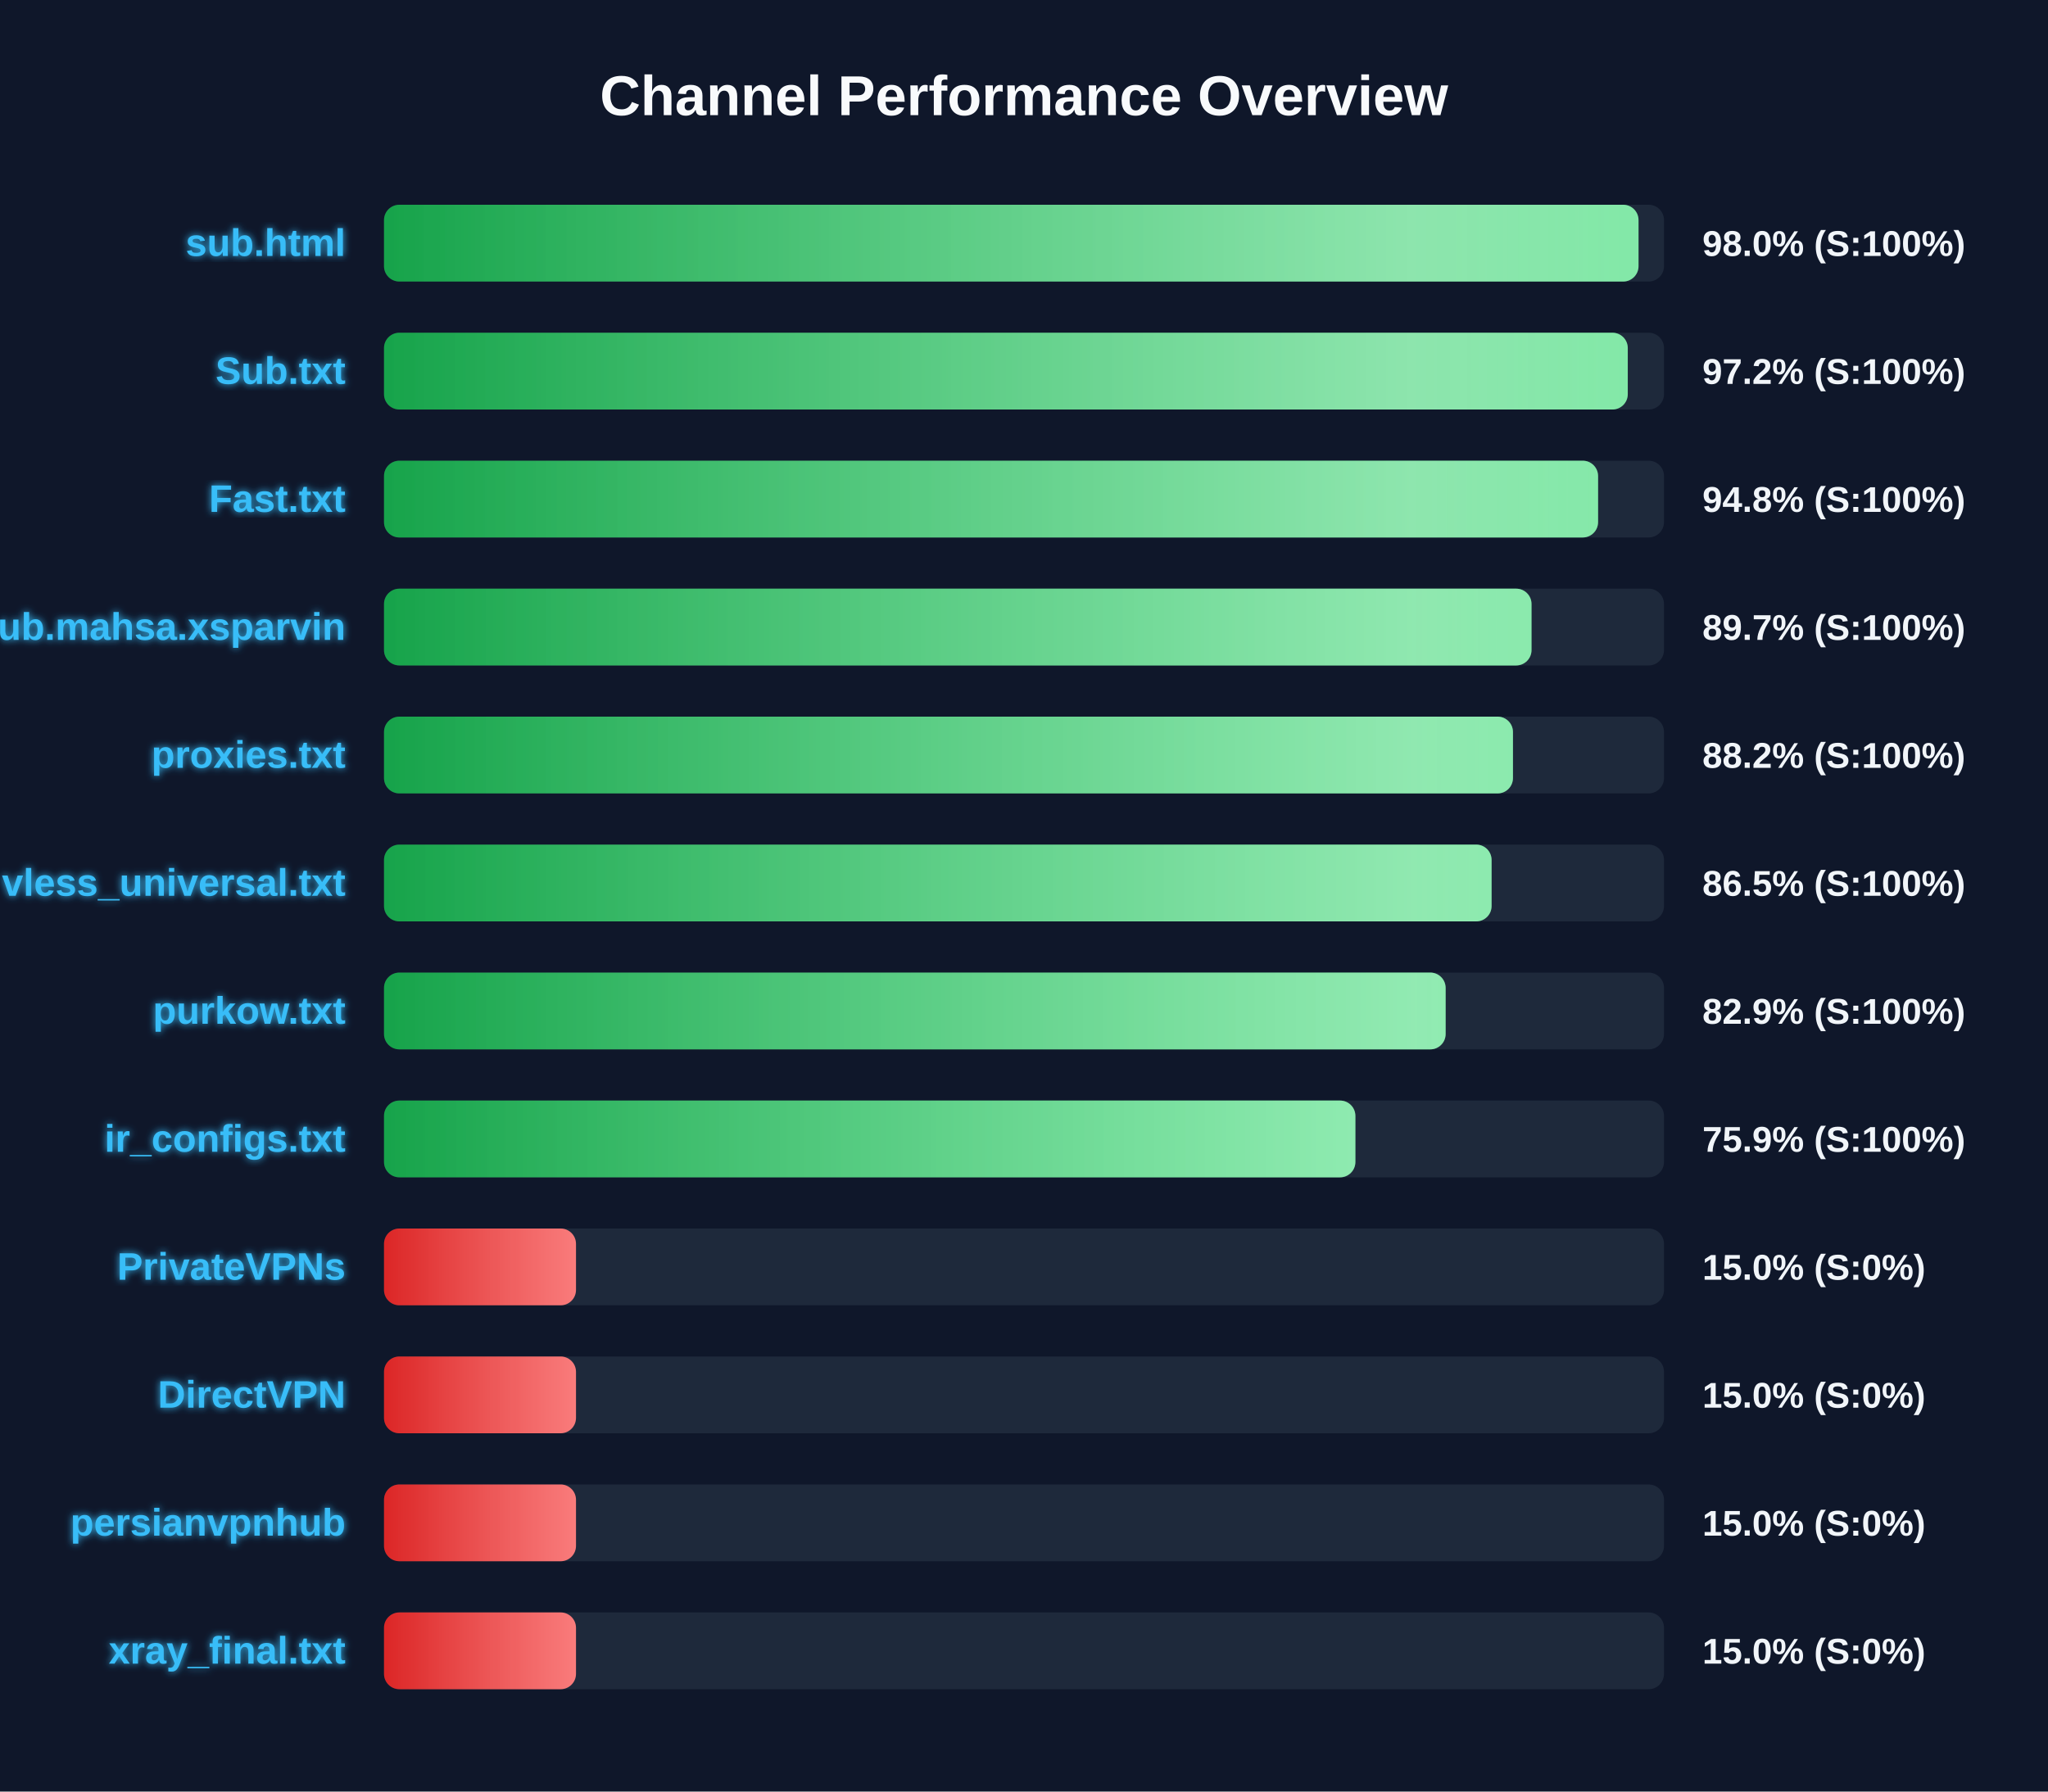
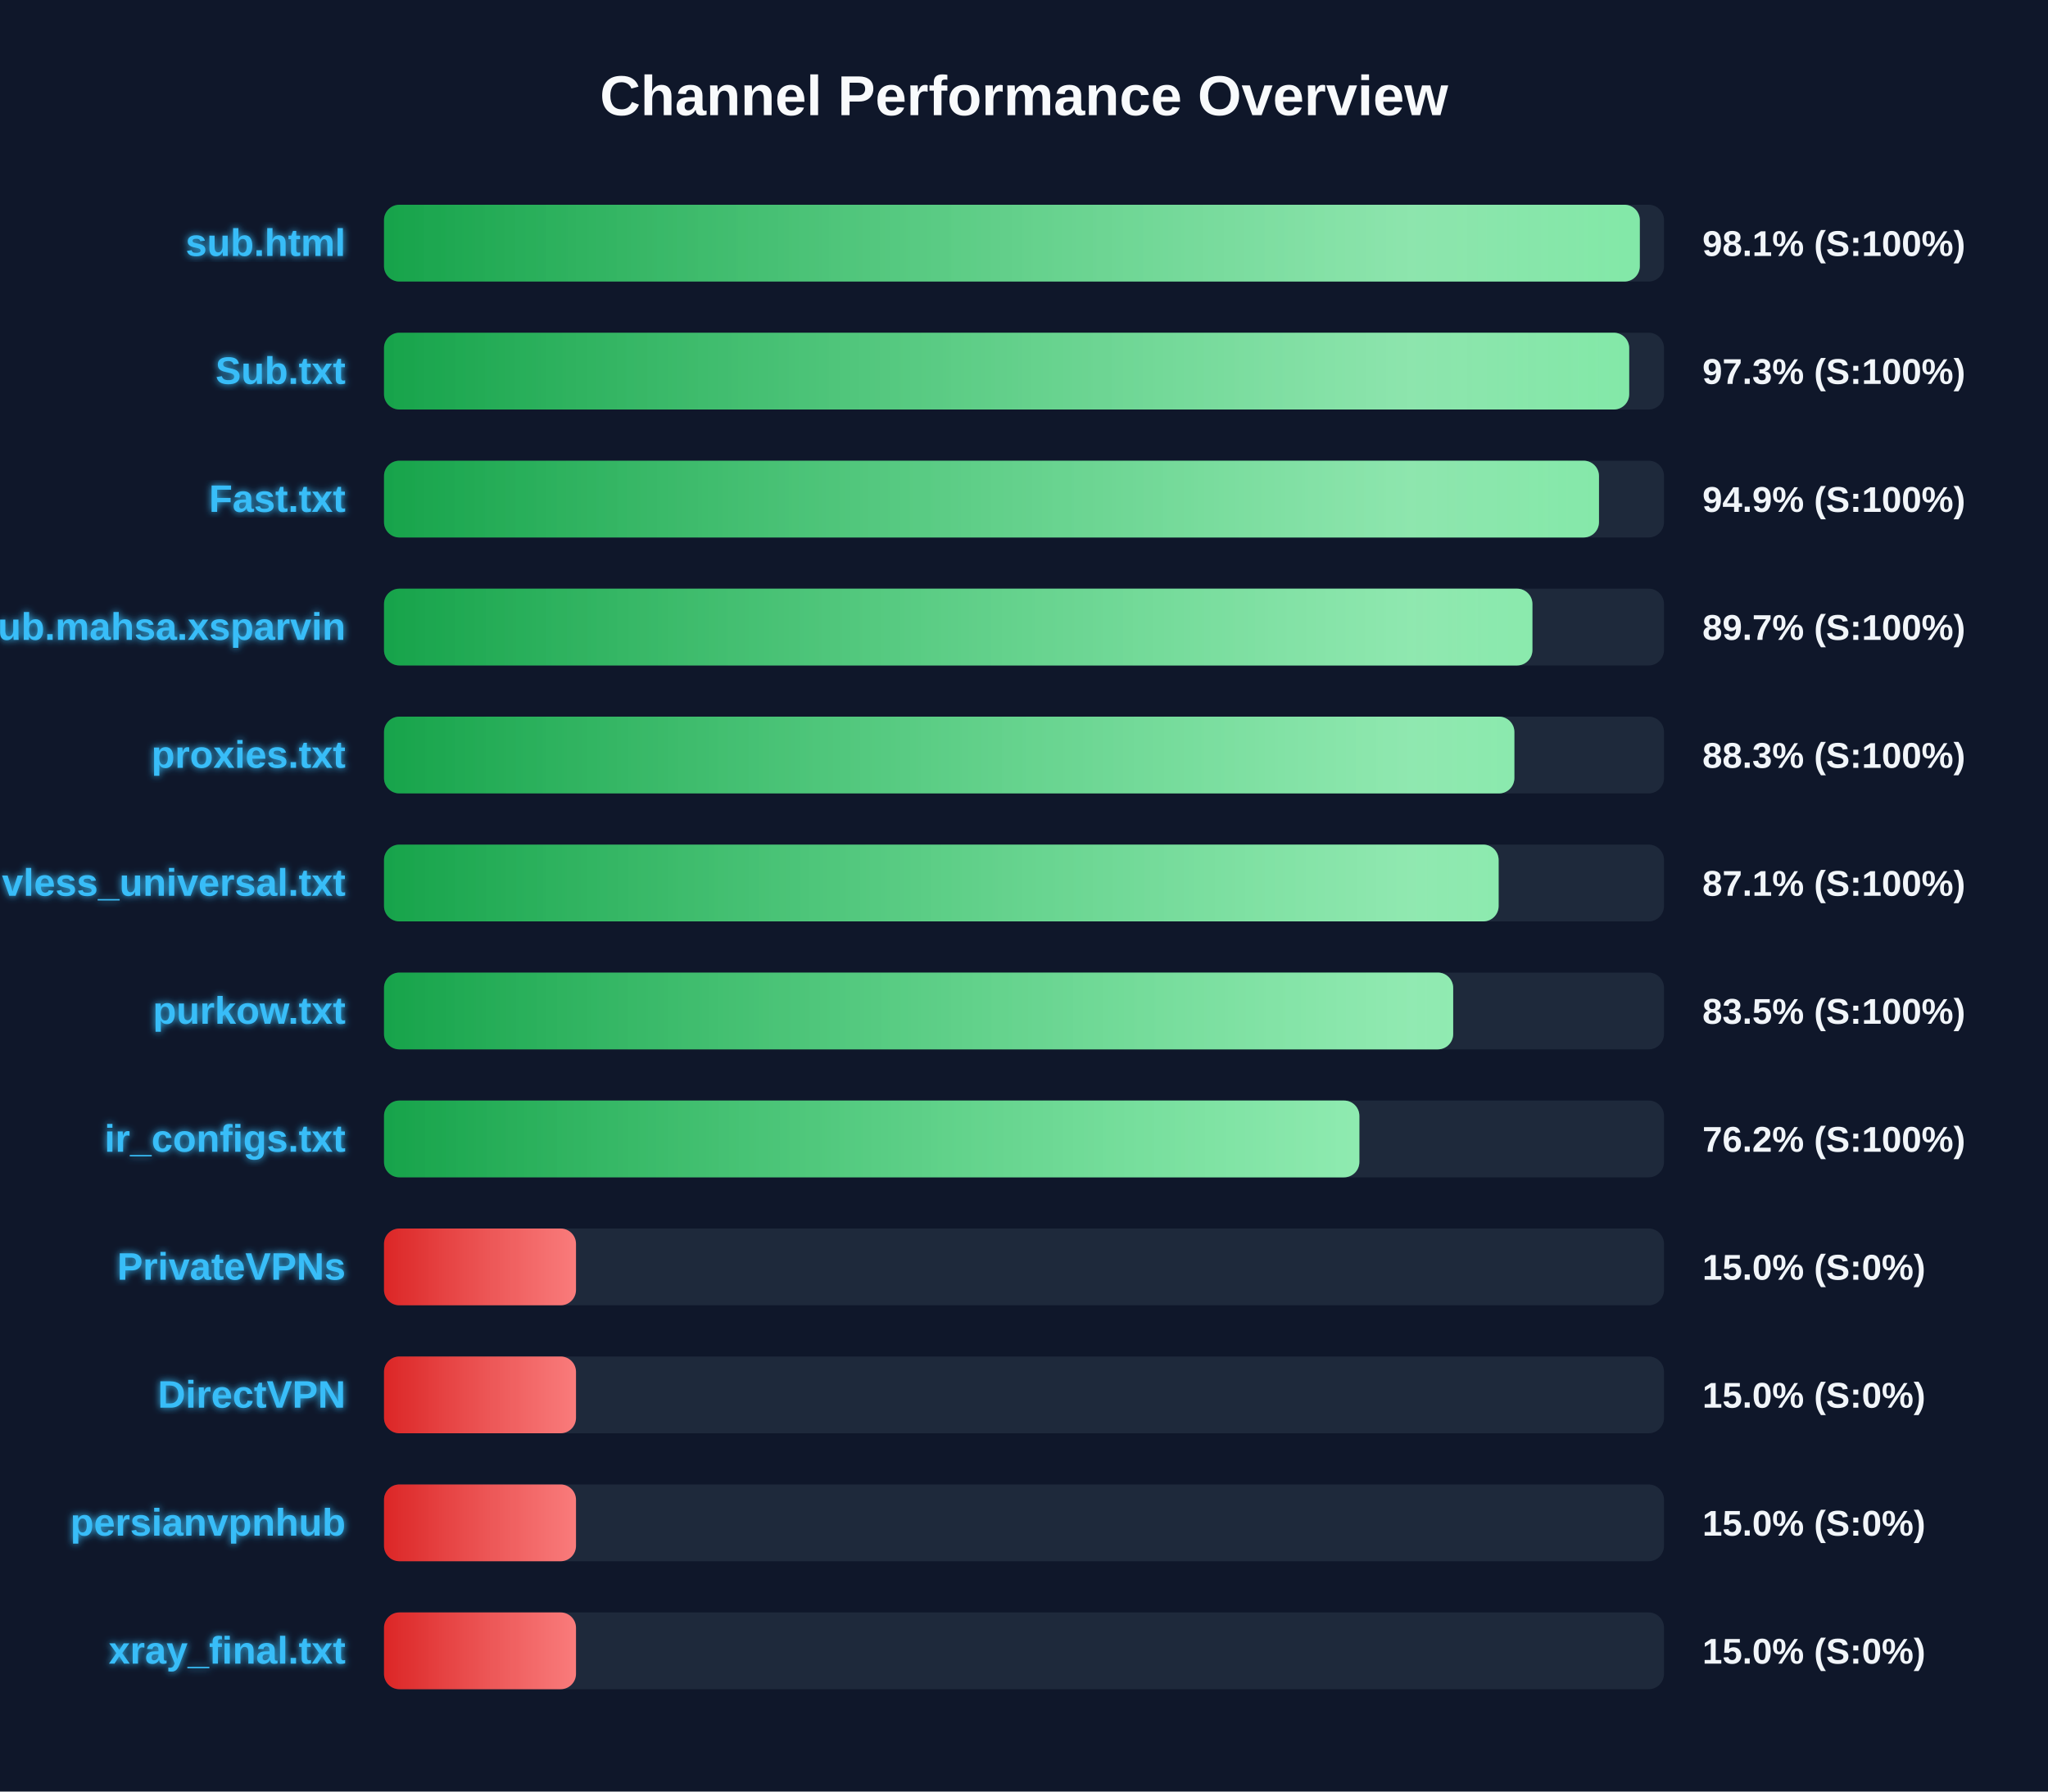
<svg xmlns="http://www.w3.org/2000/svg" width="800" height="700" version="1.1">
  <defs>
    <linearGradient id="grad-green" x1="0%" y1="0%" x2="100%" y2="0%">
      <stop offset="0%" stop-color="#16a34a" />
      <stop offset="100%" stop-color="#4ade80" />
    </linearGradient>
    <linearGradient id="grad-yellow" x1="0%" y1="0%" x2="100%" y2="0%">
      <stop offset="0%" stop-color="#ca8a04" />
      <stop offset="100%" stop-color="#fde047" />
    </linearGradient>
    <linearGradient id="grad-red" x1="0%" y1="0%" x2="100%" y2="0%">
      <stop offset="0%" stop-color="#dc2626" />
      <stop offset="100%" stop-color="#f87171" />
    </linearGradient>
    <linearGradient id="shimmer" x1="0%" y1="0%" x2="100%" y2="0%">
      <stop offset="0%" stop-color="rgba(255,255,255,0)" />
      <stop offset="50%" stop-color="rgba(255,255,255,0.4)" />
      <stop offset="100%" stop-color="rgba(255,255,255,0)" />
    </linearGradient>
    <filter id="glow" x="-20%" y="-20%" width="140%" height="140%">
      <feGaussianBlur stdDeviation="1.5" result="blur" />
      <feComposite in="SourceGraphic" in2="blur" operator="over" />
    </filter>
  </defs>
  <style>
        .bg-rect { fill: #0f172a; }
        .title { font: bold 22px 'Segoe UI', Arial, sans-serif; fill: #f8fafc; }
        .row { font: bold 15px 'Segoe UI', Arial, sans-serif; fill: #38bdf8; filter: url(#glow); }
        .score { font: bold 14px 'Segoe UI', Arial, sans-serif; fill: #f1f5f9; }
        @keyframes shimmer-anim {
            0% { transform: translateX(-100%); }
            100% { transform: translateX(200%); }
        }
        .shimmer-rect {
            animation: shimmer-anim 2.5s infinite linear;
        }
    </style>
  <rect width="100%" height="100%" class="bg-rect" />
  <text x="400" y="45" text-anchor="middle" class="title">Channel Performance Overview</text>
  <rect x="150" y="80" width="500" height="30" fill="#1e293b" rx="6" />
  <clipPath id="clip-0">
-     <rect x="150" y="80" width="490.05" height="30" rx="6" />
+     <rect x="150" y="80" width="490.55" height="30" rx="6" />
  </clipPath>
-   <rect x="150" y="80" width="490.05" height="30" fill="url(#grad-green)" rx="6" />
+   <rect x="150" y="80" width="490.55" height="30" fill="url(#grad-green)" rx="6" />
  <g clip-path="url(#clip-0)">
    <rect x="150" y="80" width="100%" height="30" fill="url(#shimmer)" class="shimmer-rect" />
  </g>
  <text x="135" y="100" text-anchor="end" class="row">sub.html</text>
-   <text x="665" y="100" text-anchor="start" class="score">98.0% (S:100%)</text>
+   <text x="665" y="100" text-anchor="start" class="score">98.1% (S:100%)</text>
  <rect x="150" y="130" width="500" height="30" fill="#1e293b" rx="6" />
  <clipPath id="clip-1">
-     <rect x="150" y="130" width="485.85" height="30" rx="6" />
+     <rect x="150" y="130" width="486.4" height="30" rx="6" />
  </clipPath>
-   <rect x="150" y="130" width="485.85" height="30" fill="url(#grad-green)" rx="6" />
+   <rect x="150" y="130" width="486.4" height="30" fill="url(#grad-green)" rx="6" />
  <g clip-path="url(#clip-1)">
    <rect x="150" y="130" width="100%" height="30" fill="url(#shimmer)" class="shimmer-rect" />
  </g>
  <text x="135" y="150" text-anchor="end" class="row">Sub.txt</text>
-   <text x="665" y="150" text-anchor="start" class="score">97.2% (S:100%)</text>
+   <text x="665" y="150" text-anchor="start" class="score">97.3% (S:100%)</text>
  <rect x="150" y="180" width="500" height="30" fill="#1e293b" rx="6" />
  <clipPath id="clip-2">
-     <rect x="150" y="180" width="474.25" height="30" rx="6" />
+     <rect x="150" y="180" width="474.6" height="30" rx="6" />
  </clipPath>
-   <rect x="150" y="180" width="474.25" height="30" fill="url(#grad-green)" rx="6" />
+   <rect x="150" y="180" width="474.6" height="30" fill="url(#grad-green)" rx="6" />
  <g clip-path="url(#clip-2)">
    <rect x="150" y="180" width="100%" height="30" fill="url(#shimmer)" class="shimmer-rect" />
  </g>
  <text x="135" y="200" text-anchor="end" class="row">Fast.txt</text>
-   <text x="665" y="200" text-anchor="start" class="score">94.8% (S:100%)</text>
+   <text x="665" y="200" text-anchor="start" class="score">94.9% (S:100%)</text>
  <rect x="150" y="230" width="500" height="30" fill="#1e293b" rx="6" />
  <clipPath id="clip-3">
-     <rect x="150" y="230" width="448.25" height="30" rx="6" />
+     <rect x="150" y="230" width="448.6" height="30" rx="6" />
  </clipPath>
-   <rect x="150" y="230" width="448.25" height="30" fill="url(#grad-green)" rx="6" />
+   <rect x="150" y="230" width="448.6" height="30" fill="url(#grad-green)" rx="6" />
  <g clip-path="url(#clip-3)">
    <rect x="150" y="230" width="100%" height="30" fill="url(#shimmer)" class="shimmer-rect" />
  </g>
  <text x="135" y="250" text-anchor="end" class="row">Sub.mahsa.xsparvin</text>
  <text x="665" y="250" text-anchor="start" class="score">89.7% (S:100%)</text>
  <rect x="150" y="280" width="500" height="30" fill="#1e293b" rx="6" />
  <clipPath id="clip-4">
-     <rect x="150" y="280" width="441.0" height="30" rx="6" />
+     <rect x="150" y="280" width="441.55" height="30" rx="6" />
  </clipPath>
-   <rect x="150" y="280" width="441.0" height="30" fill="url(#grad-green)" rx="6" />
+   <rect x="150" y="280" width="441.55" height="30" fill="url(#grad-green)" rx="6" />
  <g clip-path="url(#clip-4)">
    <rect x="150" y="280" width="100%" height="30" fill="url(#shimmer)" class="shimmer-rect" />
  </g>
  <text x="135" y="300" text-anchor="end" class="row">proxies.txt</text>
-   <text x="665" y="300" text-anchor="start" class="score">88.2% (S:100%)</text>
+   <text x="665" y="300" text-anchor="start" class="score">88.3% (S:100%)</text>
  <rect x="150" y="330" width="500" height="30" fill="#1e293b" rx="6" />
  <clipPath id="clip-5">
-     <rect x="150" y="330" width="432.65" height="30" rx="6" />
+     <rect x="150" y="330" width="435.4" height="30" rx="6" />
  </clipPath>
-   <rect x="150" y="330" width="432.65" height="30" fill="url(#grad-green)" rx="6" />
+   <rect x="150" y="330" width="435.4" height="30" fill="url(#grad-green)" rx="6" />
  <g clip-path="url(#clip-5)">
    <rect x="150" y="330" width="100%" height="30" fill="url(#shimmer)" class="shimmer-rect" />
  </g>
  <text x="135" y="350" text-anchor="end" class="row">vless_universal.txt</text>
-   <text x="665" y="350" text-anchor="start" class="score">86.5% (S:100%)</text>
+   <text x="665" y="350" text-anchor="start" class="score">87.1% (S:100%)</text>
  <rect x="150" y="380" width="500" height="30" fill="#1e293b" rx="6" />
  <clipPath id="clip-6">
-     <rect x="150" y="380" width="414.7" height="30" rx="6" />
+     <rect x="150" y="380" width="417.65" height="30" rx="6" />
  </clipPath>
-   <rect x="150" y="380" width="414.7" height="30" fill="url(#grad-green)" rx="6" />
+   <rect x="150" y="380" width="417.65" height="30" fill="url(#grad-green)" rx="6" />
  <g clip-path="url(#clip-6)">
    <rect x="150" y="380" width="100%" height="30" fill="url(#shimmer)" class="shimmer-rect" />
  </g>
  <text x="135" y="400" text-anchor="end" class="row">purkow.txt</text>
-   <text x="665" y="400" text-anchor="start" class="score">82.9% (S:100%)</text>
+   <text x="665" y="400" text-anchor="start" class="score">83.5% (S:100%)</text>
  <rect x="150" y="430" width="500" height="30" fill="#1e293b" rx="6" />
  <clipPath id="clip-7">
-     <rect x="150" y="430" width="379.45" height="30" rx="6" />
+     <rect x="150" y="430" width="381.0" height="30" rx="6" />
  </clipPath>
-   <rect x="150" y="430" width="379.45" height="30" fill="url(#grad-green)" rx="6" />
+   <rect x="150" y="430" width="381.0" height="30" fill="url(#grad-green)" rx="6" />
  <g clip-path="url(#clip-7)">
    <rect x="150" y="430" width="100%" height="30" fill="url(#shimmer)" class="shimmer-rect" />
  </g>
  <text x="135" y="450" text-anchor="end" class="row">ir_configs.txt</text>
-   <text x="665" y="450" text-anchor="start" class="score">75.9% (S:100%)</text>
+   <text x="665" y="450" text-anchor="start" class="score">76.2% (S:100%)</text>
  <rect x="150" y="480" width="500" height="30" fill="#1e293b" rx="6" />
  <clipPath id="clip-8">
    <rect x="150" y="480" width="75.0" height="30" rx="6" />
  </clipPath>
  <rect x="150" y="480" width="75.0" height="30" fill="url(#grad-red)" rx="6" />
  <g clip-path="url(#clip-8)">
    <rect x="150" y="480" width="100%" height="30" fill="url(#shimmer)" class="shimmer-rect" />
  </g>
  <text x="135" y="500" text-anchor="end" class="row">PrivateVPNs</text>
  <text x="665" y="500" text-anchor="start" class="score">15.0% (S:0%)</text>
  <rect x="150" y="530" width="500" height="30" fill="#1e293b" rx="6" />
  <clipPath id="clip-9">
    <rect x="150" y="530" width="75.0" height="30" rx="6" />
  </clipPath>
  <rect x="150" y="530" width="75.0" height="30" fill="url(#grad-red)" rx="6" />
  <g clip-path="url(#clip-9)">
    <rect x="150" y="530" width="100%" height="30" fill="url(#shimmer)" class="shimmer-rect" />
  </g>
  <text x="135" y="550" text-anchor="end" class="row">DirectVPN</text>
  <text x="665" y="550" text-anchor="start" class="score">15.0% (S:0%)</text>
  <rect x="150" y="580" width="500" height="30" fill="#1e293b" rx="6" />
  <clipPath id="clip-10">
    <rect x="150" y="580" width="75.0" height="30" rx="6" />
  </clipPath>
  <rect x="150" y="580" width="75.0" height="30" fill="url(#grad-red)" rx="6" />
  <g clip-path="url(#clip-10)">
    <rect x="150" y="580" width="100%" height="30" fill="url(#shimmer)" class="shimmer-rect" />
  </g>
  <text x="135" y="600" text-anchor="end" class="row">persianvpnhub</text>
  <text x="665" y="600" text-anchor="start" class="score">15.0% (S:0%)</text>
  <rect x="150" y="630" width="500" height="30" fill="#1e293b" rx="6" />
  <clipPath id="clip-11">
    <rect x="150" y="630" width="75.0" height="30" rx="6" />
  </clipPath>
  <rect x="150" y="630" width="75.0" height="30" fill="url(#grad-red)" rx="6" />
  <g clip-path="url(#clip-11)">
    <rect x="150" y="630" width="100%" height="30" fill="url(#shimmer)" class="shimmer-rect" />
  </g>
  <text x="135" y="650" text-anchor="end" class="row">xray_final.txt</text>
  <text x="665" y="650" text-anchor="start" class="score">15.0% (S:0%)</text>
</svg>
